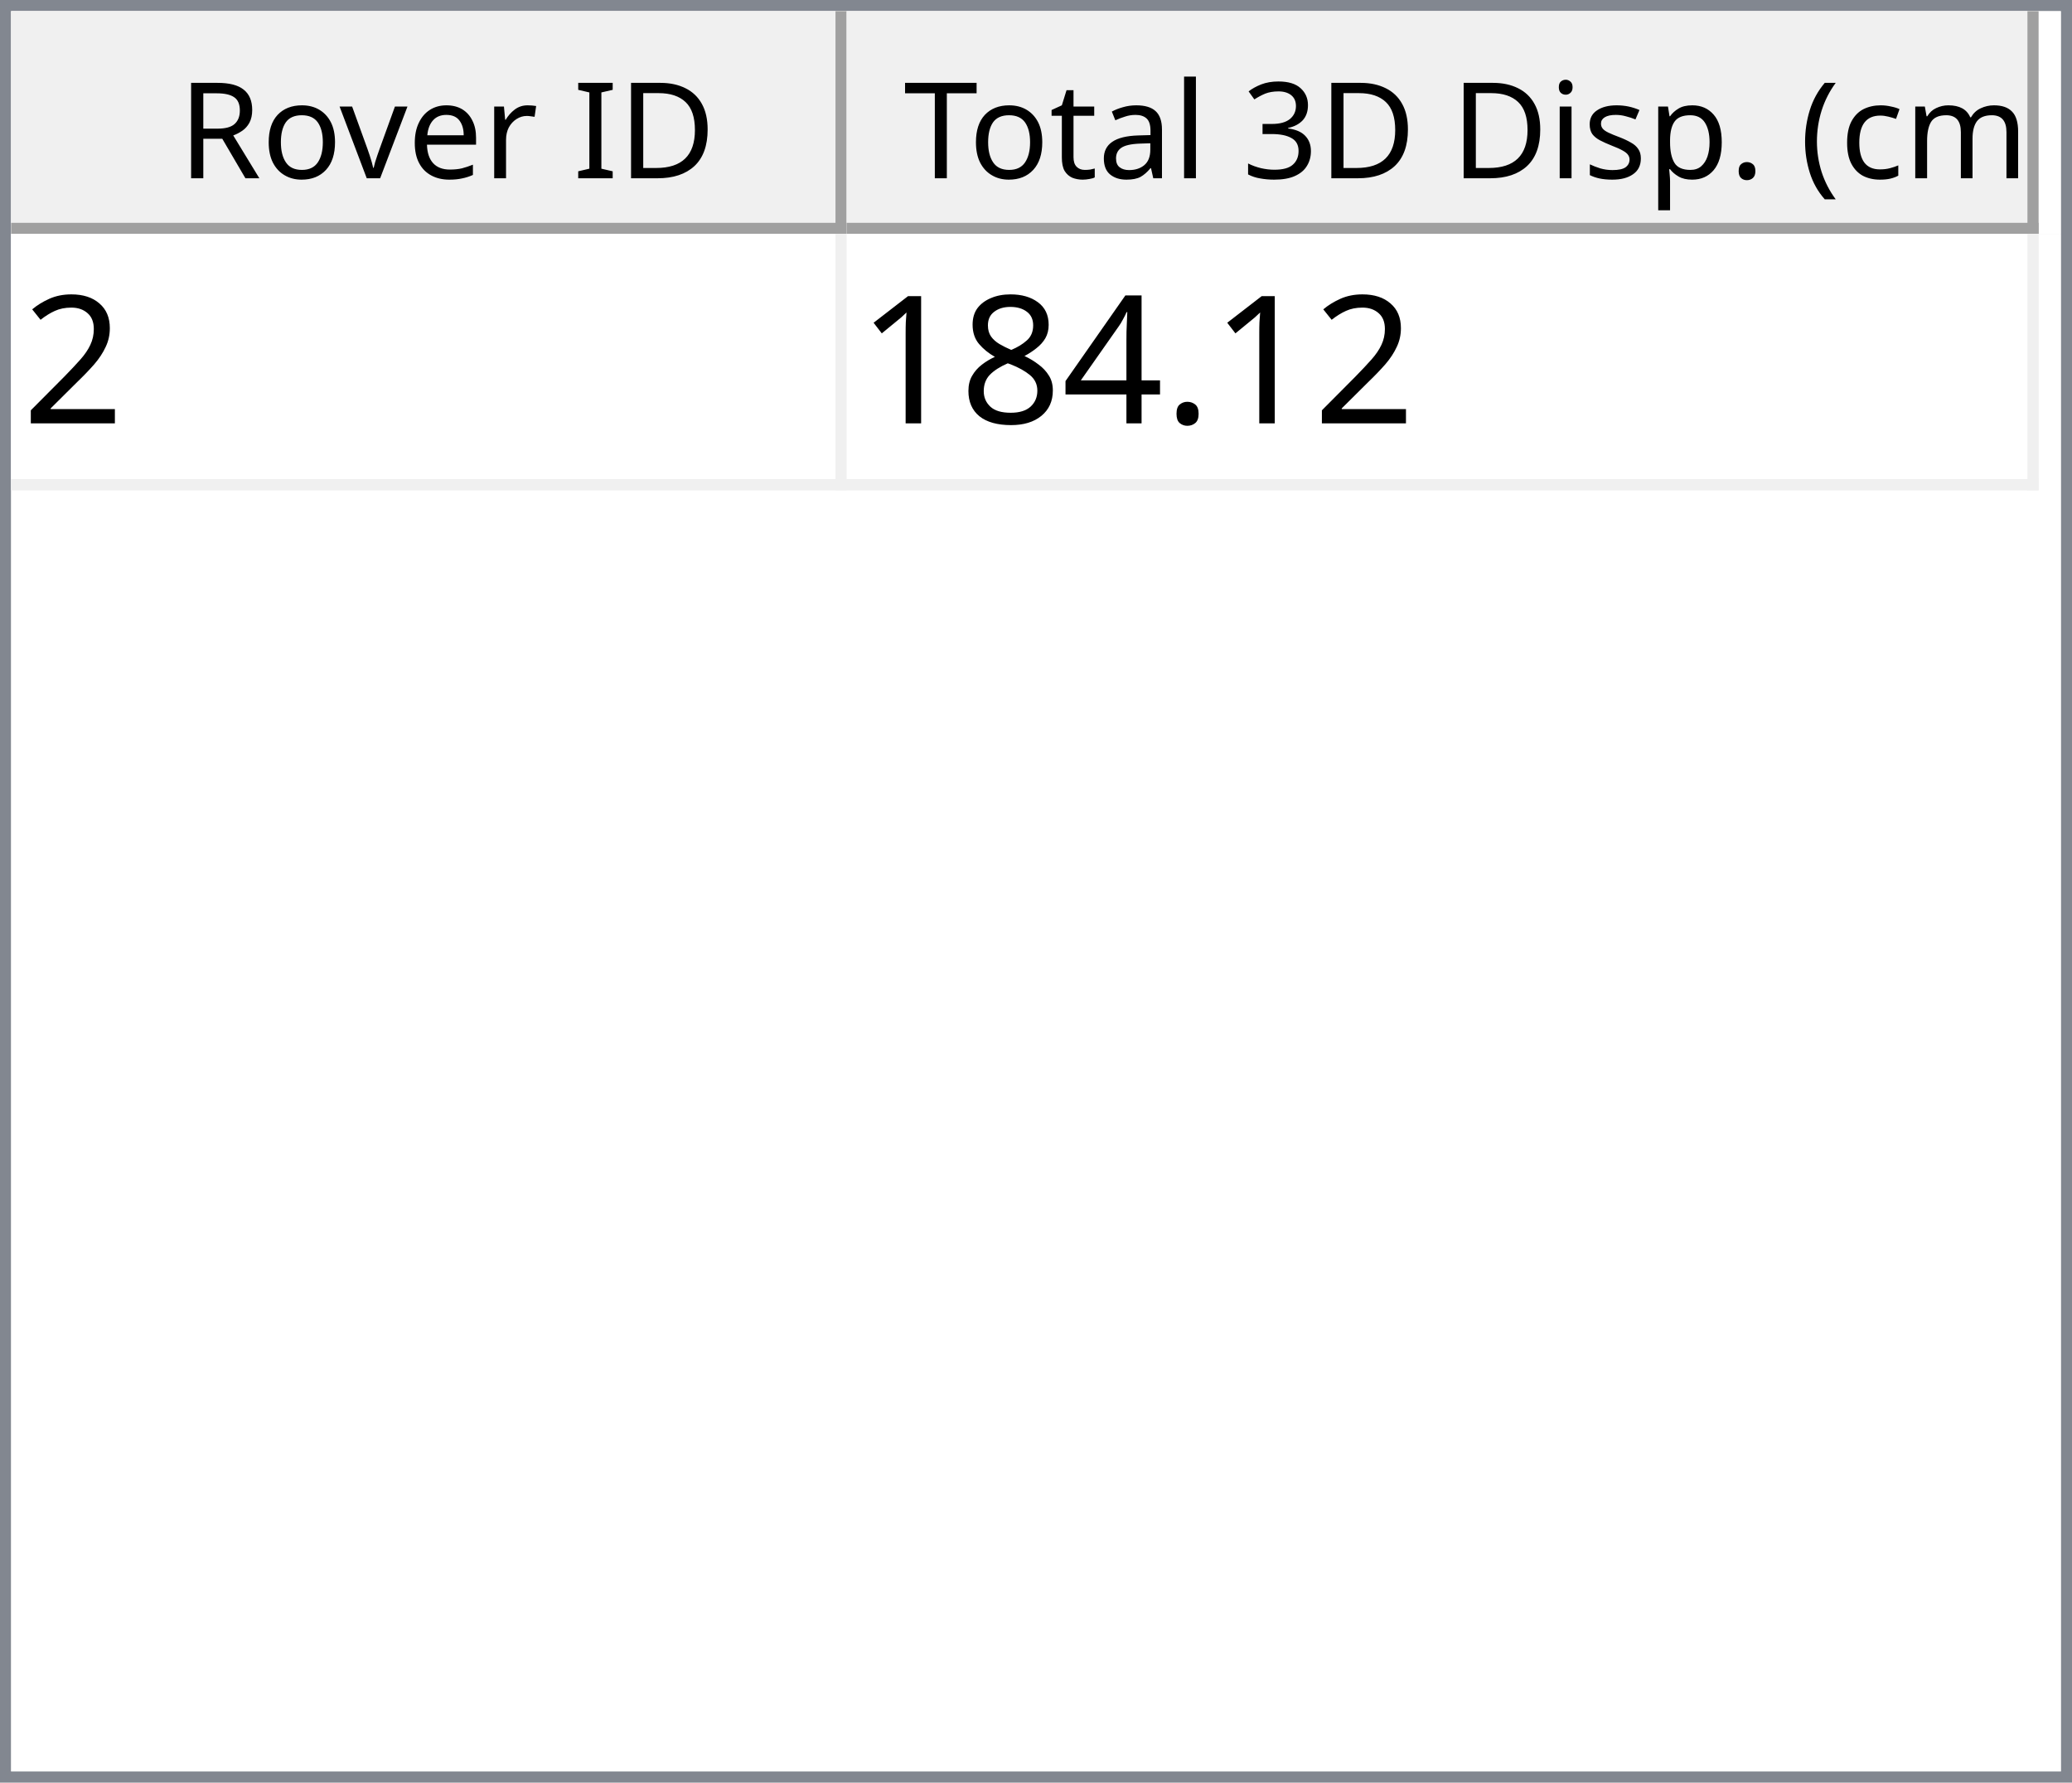
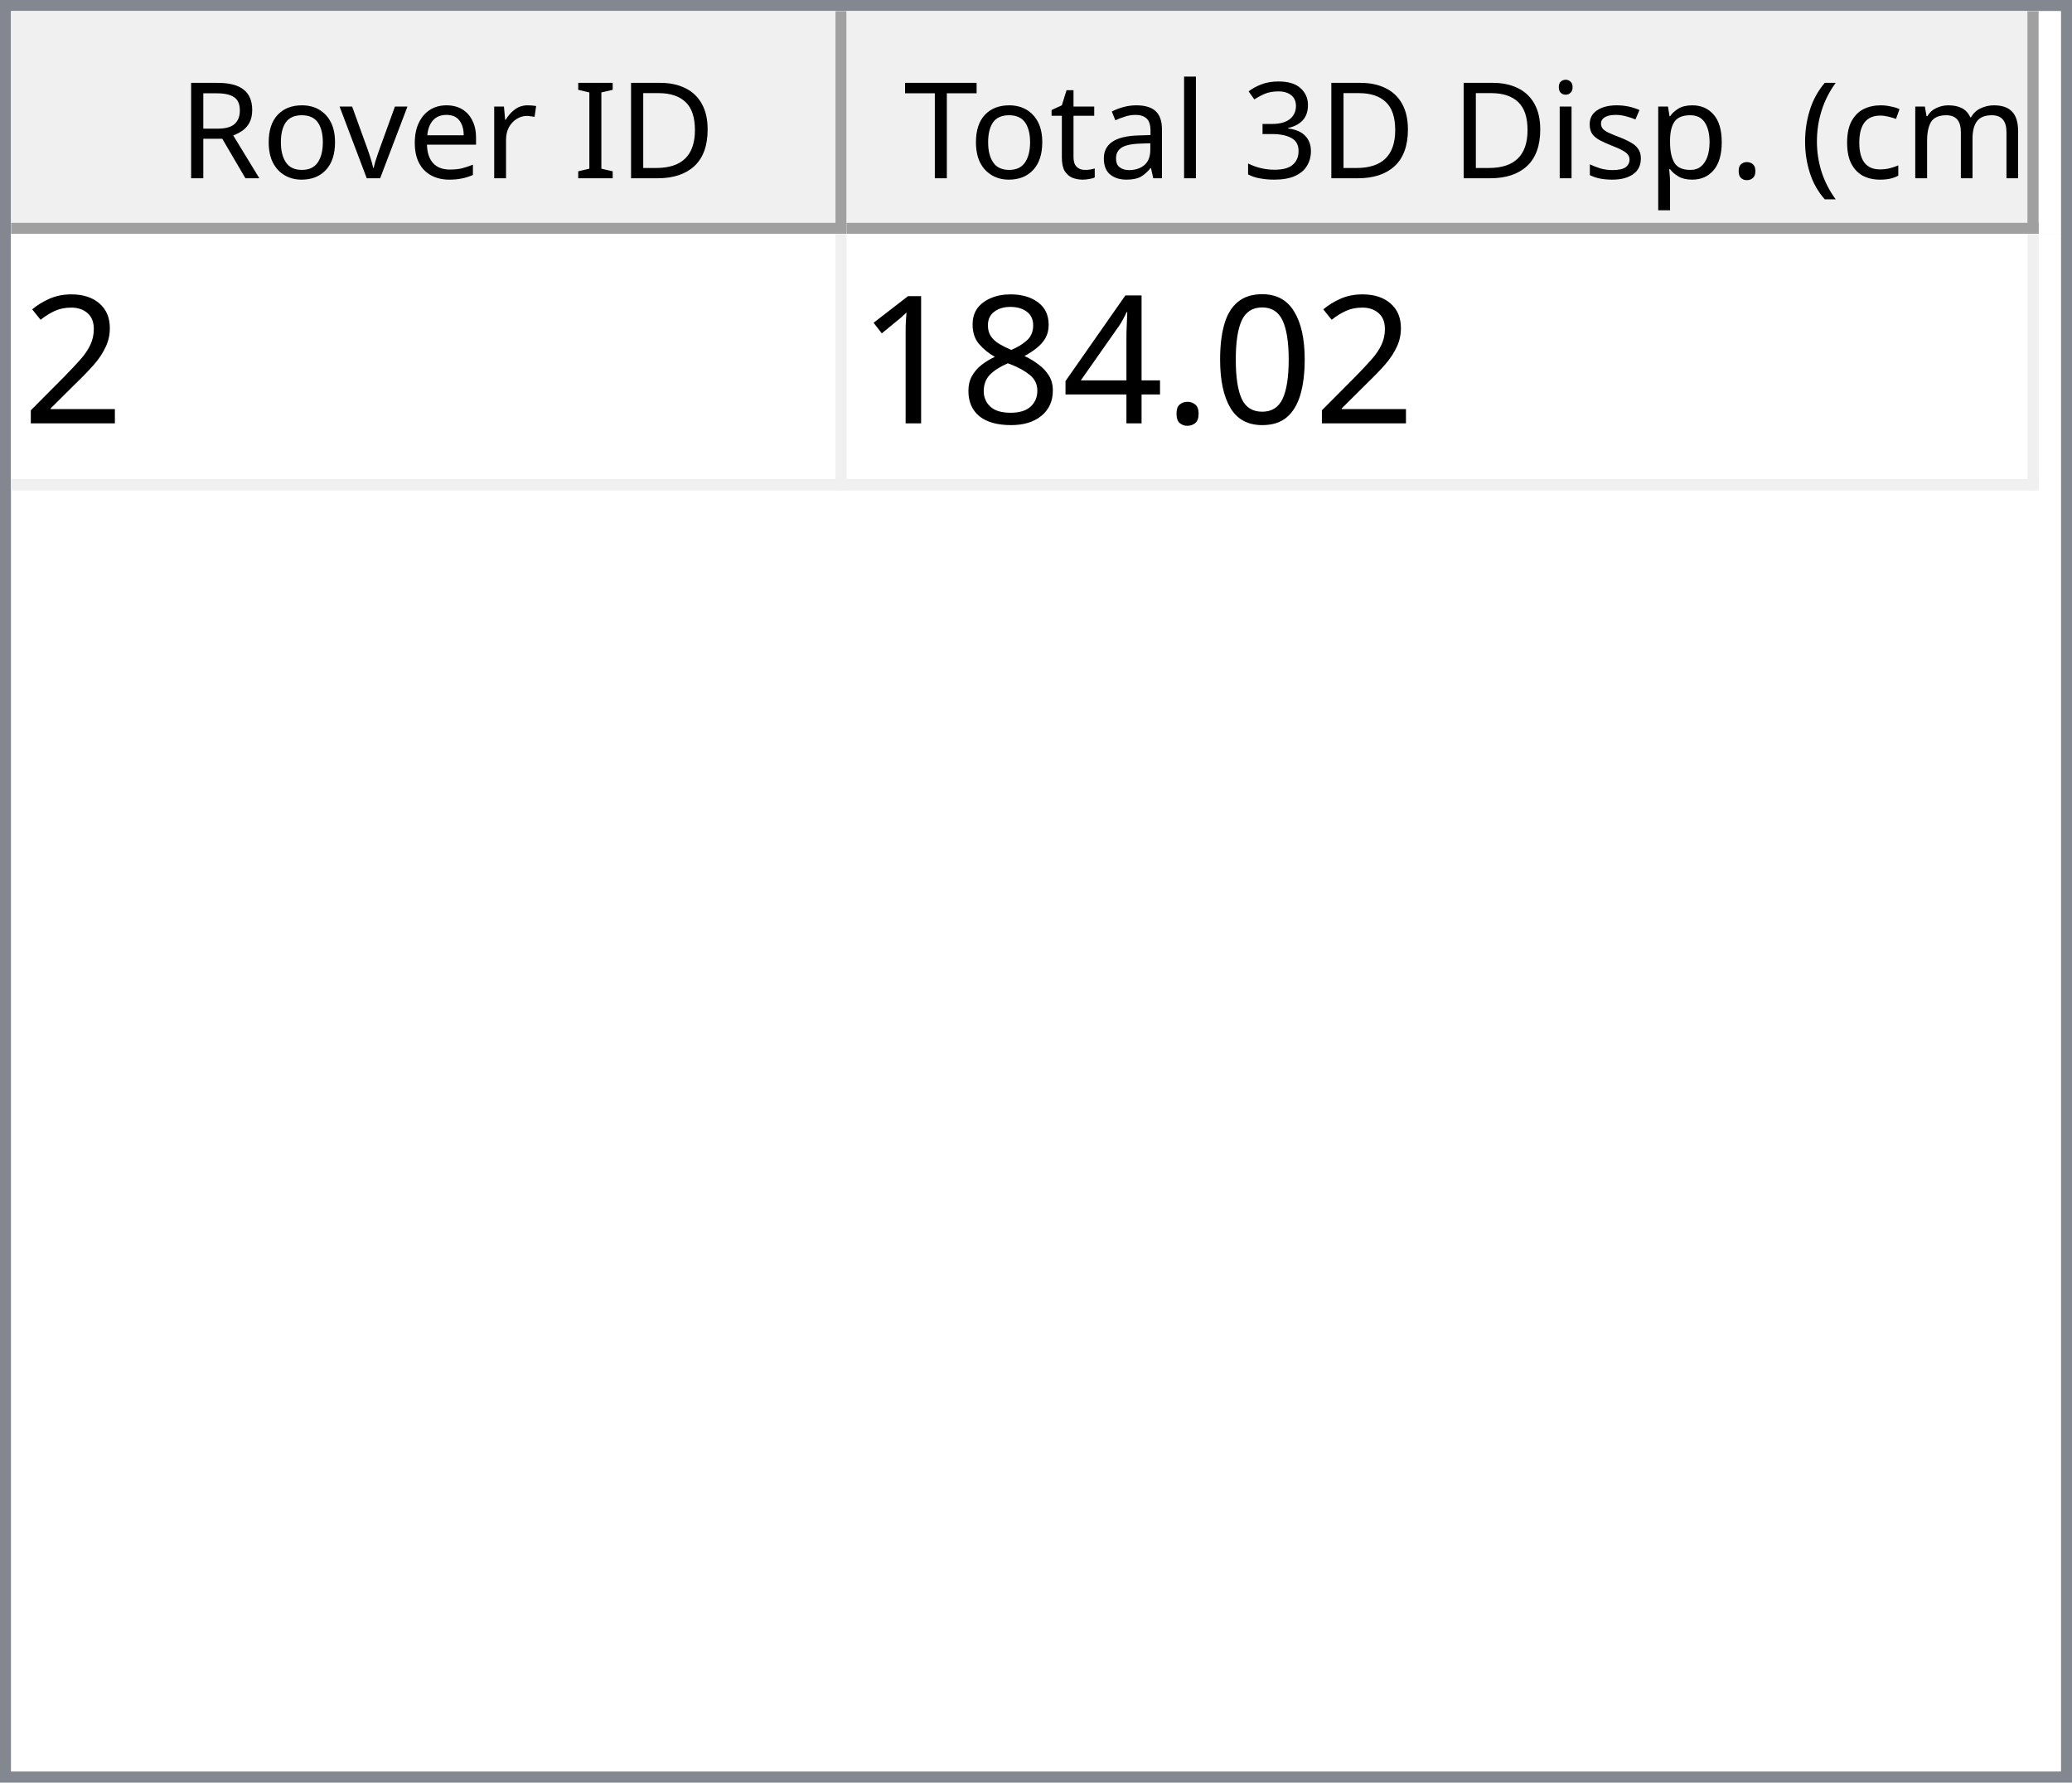
<svg xmlns="http://www.w3.org/2000/svg" style="fill-opacity:1; color-rendering:auto; color-interpolation:auto; text-rendering:auto; stroke:black; stroke-linecap:square; stroke-miterlimit:10; shape-rendering:auto; stroke-opacity:1; fill:black; stroke-dasharray:none; font-weight:normal; stroke-width:1; font-family:'Dialog'; font-style:normal; stroke-linejoin:miter; font-size:12px; stroke-dashoffset:0; image-rendering:auto;" width="186" height="160">
  <defs id="genericDefs" />
  <g>
    <defs id="defs1">
      <clipPath clipPathUnits="userSpaceOnUse" id="clipPath1">
        <path d="M0 0 L186 0 L186 160 L0 160 L0 0 Z" />
      </clipPath>
      <clipPath clipPathUnits="userSpaceOnUse" id="clipPath2">
        <path d="M0 0 L0 160 L186 160 L186 0 Z" />
      </clipPath>
      <clipPath clipPathUnits="userSpaceOnUse" id="clipPath3">
        <path d="M0 0 L0 20 L184 20 L184 0 Z" />
      </clipPath>
      <clipPath clipPathUnits="userSpaceOnUse" id="clipPath4">
        <path d="M0 0 L0 20 L75 20 L75 0 Z" />
      </clipPath>
      <clipPath clipPathUnits="userSpaceOnUse" id="clipPath5">
        <path d="M1 1 L1 19 L74 19 L74 1 Z" />
      </clipPath>
      <clipPath clipPathUnits="userSpaceOnUse" id="clipPath6">
        <path d="M0 0 L0 18 L73 18 L73 0 Z" />
      </clipPath>
      <clipPath clipPathUnits="userSpaceOnUse" id="clipPath7">
        <path d="M-0.5 -0.5 L-0.5 19.5 L74.5 19.5 L74.5 -0.5 Z" />
      </clipPath>
      <clipPath clipPathUnits="userSpaceOnUse" id="clipPath8">
        <path d="M0 0 L0 20 L107 20 L107 0 Z" />
      </clipPath>
      <clipPath clipPathUnits="userSpaceOnUse" id="clipPath9">
        <path d="M1 1 L1 19 L106 19 L106 1 Z" />
      </clipPath>
      <clipPath clipPathUnits="userSpaceOnUse" id="clipPath10">
        <path d="M0 0 L0 18 L105 18 L105 0 Z" />
      </clipPath>
      <clipPath clipPathUnits="userSpaceOnUse" id="clipPath11">
        <path d="M-0.5 -0.5 L-0.5 19.5 L106.5 19.5 L106.5 -0.5 Z" />
      </clipPath>
      <clipPath clipPathUnits="userSpaceOnUse" id="clipPath12">
        <path d="M0 0 L0 138 L184 138 L184 0 Z" />
      </clipPath>
      <clipPath clipPathUnits="userSpaceOnUse" id="clipPath13">
        <path d="M0 0 L0 23 L182 23 L182 0 Z" />
      </clipPath>
      <clipPath clipPathUnits="userSpaceOnUse" id="clipPath14">
        <path d="M-0.5 -0.5 L-0.5 22.5 L181.5 22.5 L181.5 -0.5 Z" />
      </clipPath>
      <clipPath clipPathUnits="userSpaceOnUse" id="clipPath15">
        <path d="M0 0 L0 22 L74 22 L74 0 Z" />
      </clipPath>
      <clipPath clipPathUnits="userSpaceOnUse" id="clipPath16">
        <path d="M0 0 L0 22 L106 22 L106 0 Z" />
      </clipPath>
      <font horiz-adv-x="64.551" id="font1">
        <font-face ascent="107.91" descent="25.098" units-per-em="100" style="font-style:normal; font-family:Segoe UI; font-weight:normal;" />
        <missing-glyph horiz-adv-x="64.551" d="M8.109 0 L8.109 68.266 L56.453 68.266 L56.453 0 L8.109 0 ZM15.328 7.234 L49.219 7.234 L49.219 61.031 L15.328 61.031 L15.328 7.234 Z" />
        <glyph unicode="D" horiz-adv-x="70.117" d="M9.188 0 L9.188 70.016 L28.516 70.016 Q65.531 70.016 65.531 35.891 Q65.531 19.672 55.25 9.836 Q44.969 0 27.734 0 L9.188 0 ZM17.391 62.594 L17.391 7.422 L27.828 7.422 Q41.609 7.422 49.273 14.797 Q56.938 22.172 56.938 35.688 Q56.938 62.594 28.328 62.594 L17.391 62.594 Z" />
        <glyph unicode="I" horiz-adv-x="26.611" d="M17.391 0 L9.188 0 L9.188 70.016 L17.391 70.016 L17.391 0 Z" />
        <glyph unicode=" " horiz-adv-x="27.393" d="" />
        <glyph unicode="r" horiz-adv-x="34.766" d="M34.188 41.891 Q32.078 43.5 28.125 43.5 Q23 43.5 19.555 38.672 Q16.109 33.844 16.109 25.484 L16.109 0 L8.109 0 L8.109 50 L16.109 50 L16.109 39.703 L16.312 39.703 Q18.016 44.969 21.531 47.922 Q25.047 50.875 29.391 50.875 Q32.516 50.875 34.188 50.203 L34.188 41.891 Z" />
        <glyph unicode="e" horiz-adv-x="52.295" d="M48.297 23 L12.984 23 Q13.188 14.656 17.484 10.109 Q21.781 5.562 29.297 5.562 Q37.75 5.562 44.828 11.141 L44.828 3.609 Q38.234 -1.172 27.391 -1.172 Q16.797 -1.172 10.742 5.641 Q4.688 12.453 4.688 24.812 Q4.688 36.469 11.305 43.82 Q17.922 51.172 27.734 51.172 Q37.547 51.172 42.922 44.828 Q48.297 38.484 48.297 27.203 L48.297 23 ZM40.094 29.781 Q40.047 36.719 36.75 40.578 Q33.453 44.438 27.594 44.438 Q21.922 44.438 17.969 40.383 Q14.016 36.328 13.094 29.781 L40.094 29.781 Z" />
        <glyph unicode="v" horiz-adv-x="47.9" d="M47.406 50 L27.484 0 L19.625 0 L0.688 50 L9.469 50 L22.172 13.672 Q23.578 9.672 23.922 6.688 L24.125 6.688 Q24.609 10.453 25.688 13.484 L38.969 50 L47.406 50 Z" />
        <glyph unicode="o" horiz-adv-x="58.594" d="M29 -1.172 Q17.922 -1.172 11.305 5.836 Q4.688 12.844 4.688 24.422 Q4.688 37.016 11.57 44.094 Q18.453 51.172 30.172 51.172 Q41.359 51.172 47.633 44.289 Q53.906 37.406 53.906 25.203 Q53.906 13.234 47.141 6.031 Q40.375 -1.172 29 -1.172 ZM29.594 44.438 Q21.875 44.438 17.383 39.188 Q12.891 33.938 12.891 24.703 Q12.891 15.828 17.43 10.695 Q21.969 5.562 29.594 5.562 Q37.359 5.562 41.531 10.594 Q45.703 15.625 45.703 24.906 Q45.703 34.281 41.531 39.359 Q37.359 44.438 29.594 44.438 Z" />
        <glyph unicode="R" horiz-adv-x="59.814" d="M59.375 0 L49.609 0 L37.891 19.625 Q36.281 22.359 34.766 24.289 Q33.25 26.219 31.664 27.438 Q30.078 28.656 28.25 29.219 Q26.422 29.781 24.125 29.781 L17.391 29.781 L17.391 0 L9.188 0 L9.188 70.016 L30.078 70.016 Q34.672 70.016 38.555 68.867 Q42.438 67.719 45.289 65.375 Q48.141 63.031 49.758 59.547 Q51.375 56.062 51.375 51.375 Q51.375 47.703 50.273 44.656 Q49.172 41.609 47.148 39.211 Q45.125 36.812 42.266 35.133 Q39.406 33.453 35.844 32.516 L35.844 32.328 Q37.594 31.547 38.891 30.547 Q40.188 29.547 41.359 28.18 Q42.531 26.812 43.68 25.078 Q44.828 23.344 46.234 21.047 L59.375 0 ZM17.391 62.594 L17.391 37.203 L28.516 37.203 Q31.594 37.203 34.203 38.133 Q36.812 39.062 38.719 40.797 Q40.625 42.531 41.703 45.047 Q42.781 47.562 42.781 50.688 Q42.781 56.297 39.141 59.445 Q35.5 62.594 28.609 62.594 L17.391 62.594 Z" />
        <glyph unicode=")" horiz-adv-x="30.176" d="M8.297 -15.922 L1.172 -15.922 Q16.406 2.344 16.406 26.812 Q16.406 51.469 1.078 70.016 L8.297 70.016 Q23.531 52.156 23.531 26.703 Q23.531 1.375 8.297 -15.922 Z" />
        <glyph unicode="m" horiz-adv-x="86.133" d="M79.109 0 L71.094 0 L71.094 28.719 Q71.094 37.016 68.531 40.727 Q65.969 44.438 59.906 44.438 Q54.781 44.438 51.195 39.75 Q47.609 35.062 47.609 28.516 L47.609 0 L39.594 0 L39.594 29.688 Q39.594 44.438 28.219 44.438 Q22.953 44.438 19.531 40.016 Q16.109 35.594 16.109 28.516 L16.109 0 L8.109 0 L8.109 50 L16.109 50 L16.109 42.094 L16.312 42.094 Q21.625 51.172 31.844 51.172 Q36.969 51.172 40.773 48.312 Q44.578 45.453 46 40.828 Q51.562 51.172 62.594 51.172 Q79.109 51.172 79.109 30.812 L79.109 0 Z" />
        <glyph unicode="c" horiz-adv-x="46.191" d="M42.188 2.297 Q36.422 -1.172 28.516 -1.172 Q17.828 -1.172 11.258 5.789 Q4.688 12.75 4.688 23.828 Q4.688 36.188 11.766 43.68 Q18.844 51.172 30.672 51.172 Q37.25 51.172 42.281 48.734 L42.281 40.531 Q36.719 44.438 30.375 44.438 Q22.703 44.438 17.797 38.945 Q12.891 33.453 12.891 24.516 Q12.891 15.719 17.508 10.641 Q22.125 5.562 29.891 5.562 Q36.422 5.562 42.188 9.906 L42.188 2.297 Z" />
        <glyph unicode="(" horiz-adv-x="30.176" d="M29.109 -15.922 L21.969 -15.922 Q6.844 1.375 6.844 26.703 Q6.844 52.156 21.969 70.016 L29.203 70.016 Q13.875 51.469 13.875 26.812 Q13.875 2.344 29.109 -15.922 Z" />
        <glyph unicode="." horiz-adv-x="21.68" d="M10.891 -1.078 Q8.641 -1.078 7.055 0.539 Q5.469 2.156 5.469 4.391 Q5.469 6.641 7.055 8.273 Q8.641 9.906 10.891 9.906 Q13.188 9.906 14.797 8.273 Q16.406 6.641 16.406 4.391 Q16.406 2.156 14.797 0.539 Q13.188 -1.078 10.891 -1.078 Z" />
        <glyph unicode="p" horiz-adv-x="58.789" d="M16.312 7.234 L16.109 7.234 L16.109 -23 L8.109 -23 L8.109 50 L16.109 50 L16.109 41.219 L16.312 41.219 Q22.219 51.172 33.594 51.172 Q43.266 51.172 48.688 44.461 Q54.109 37.75 54.109 26.469 Q54.109 13.922 48 6.375 Q41.891 -1.172 31.297 -1.172 Q21.578 -1.172 16.312 7.234 ZM16.109 27.391 L16.109 20.406 Q16.109 14.203 20.141 9.883 Q24.172 5.562 30.375 5.562 Q37.641 5.562 41.773 11.133 Q45.906 16.703 45.906 26.609 Q45.906 34.969 42.047 39.703 Q38.188 44.438 31.594 44.438 Q24.609 44.438 20.359 39.578 Q16.109 34.719 16.109 27.391 Z" />
        <glyph unicode="s" horiz-adv-x="42.432" d="M5.078 1.812 L5.078 10.406 Q11.625 5.562 19.484 5.562 Q30.031 5.562 30.031 12.594 Q30.031 14.594 29.125 15.992 Q28.219 17.391 26.68 18.461 Q25.141 19.531 23.07 20.383 Q21 21.234 18.609 22.172 Q15.281 23.484 12.766 24.828 Q10.25 26.172 8.57 27.859 Q6.891 29.547 6.031 31.695 Q5.172 33.844 5.172 36.719 Q5.172 40.234 6.789 42.945 Q8.406 45.656 11.086 47.484 Q13.766 49.312 17.211 50.242 Q20.656 51.172 24.312 51.172 Q30.812 51.172 35.938 48.922 L35.938 40.828 Q30.422 44.438 23.25 44.438 Q21 44.438 19.195 43.922 Q17.391 43.406 16.094 42.477 Q14.797 41.547 14.086 40.258 Q13.375 38.969 13.375 37.406 Q13.375 35.453 14.086 34.133 Q14.797 32.812 16.164 31.789 Q17.531 30.766 19.484 29.938 Q21.438 29.109 23.922 28.125 Q27.25 26.859 29.883 25.516 Q32.516 24.172 34.375 22.484 Q36.234 20.797 37.234 18.602 Q38.234 16.406 38.234 13.375 Q38.234 9.672 36.602 6.938 Q34.969 4.203 32.234 2.398 Q29.5 0.594 25.93 -0.289 Q22.359 -1.172 18.453 -1.172 Q10.75 -1.172 5.078 1.812 Z" />
        <glyph unicode="i" horiz-adv-x="24.219" d="M12.203 62.703 Q10.062 62.703 8.547 64.164 Q7.031 65.625 7.031 67.875 Q7.031 70.125 8.547 71.609 Q10.062 73.094 12.203 73.094 Q14.406 73.094 15.945 71.609 Q17.484 70.125 17.484 67.875 Q17.484 65.719 15.945 64.211 Q14.406 62.703 12.203 62.703 ZM16.109 0 L8.109 0 L8.109 50 L16.109 50 L16.109 0 Z" />
        <glyph unicode="3" horiz-adv-x="53.906" d="M46.531 19.828 Q46.531 15.094 44.75 11.211 Q42.969 7.328 39.719 4.57 Q36.469 1.812 31.93 0.297 Q27.391 -1.219 21.922 -1.219 Q11.922 -1.219 6 2.594 L6 11.188 Q13.094 5.609 22.219 5.609 Q25.875 5.609 28.828 6.539 Q31.781 7.469 33.906 9.227 Q36.031 10.984 37.18 13.477 Q38.328 15.969 38.328 19.094 Q38.328 32.812 18.797 32.812 L12.984 32.812 L12.984 39.594 L18.5 39.594 Q35.797 39.594 35.797 52.484 Q35.797 64.406 22.609 64.406 Q15.188 64.406 8.688 59.422 L8.688 67.188 Q15.375 71.188 24.609 71.188 Q29 71.188 32.57 69.969 Q36.141 68.75 38.68 66.555 Q41.219 64.359 42.609 61.281 Q44 58.203 44 54.5 Q44 40.672 30.031 36.719 L30.031 36.531 Q33.594 36.141 36.625 34.797 Q39.656 33.453 41.852 31.305 Q44.047 29.156 45.289 26.25 Q46.531 23.344 46.531 19.828 Z" />
        <glyph unicode="l" horiz-adv-x="24.219" d="M16.109 0 L8.109 0 L8.109 74.031 L16.109 74.031 L16.109 0 Z" />
        <glyph unicode="a" horiz-adv-x="50.879" d="M43.891 0 L35.891 0 L35.891 7.812 L35.688 7.812 Q30.469 -1.172 20.312 -1.172 Q12.844 -1.172 8.617 2.781 Q4.391 6.734 4.391 13.281 Q4.391 27.297 20.906 29.594 L35.891 31.688 Q35.891 44.438 25.594 44.438 Q16.547 44.438 9.281 38.281 L9.281 46.484 Q16.656 51.172 26.266 51.172 Q43.891 51.172 43.891 32.516 L43.891 0 ZM35.891 25.297 L23.828 23.641 Q18.266 22.859 15.43 20.875 Q12.594 18.891 12.594 13.875 Q12.594 10.203 15.211 7.883 Q17.828 5.562 22.172 5.562 Q28.125 5.562 32.008 9.742 Q35.891 13.922 35.891 20.312 L35.891 25.297 Z" />
        <glyph unicode="t" horiz-adv-x="33.887" d="M31.297 0.484 Q28.469 -1.078 23.828 -1.078 Q10.688 -1.078 10.688 13.578 L10.688 43.172 L2.094 43.172 L2.094 50 L10.688 50 L10.688 62.203 L18.703 64.797 L18.703 50 L31.297 50 L31.297 43.172 L18.703 43.172 L18.703 14.984 Q18.703 9.969 20.414 7.82 Q22.125 5.672 26.078 5.672 Q29.109 5.672 31.297 7.328 L31.297 0.484 Z" />
        <glyph unicode="T" horiz-adv-x="52.393" d="M50.594 62.594 L30.375 62.594 L30.375 0 L22.172 0 L22.172 62.594 L2 62.594 L2 70.016 L50.594 70.016 L50.594 62.594 Z" />
      </font>
      <font horiz-adv-x="75.0" id="font2">
        <font-face ascent="100.537" descent="21.973" units-per-em="100" style="font-style:normal; font-family:sans-serif; font-weight:normal;" />
        <missing-glyph horiz-adv-x="75.0" d="M12.5 0 L12.5 62.5 L62.5 62.5 L62.5 0 L12.5 0 ZM14.062 1.562 L60.938 1.562 L60.938 60.938 L14.062 60.938 L14.062 1.562 Z" />
        <glyph unicode="2" horiz-adv-x="55.615" d="M50.344 8.453 L50.344 0 L3.031 0 Q2.938 3.172 4.047 6.109 Q5.859 10.938 9.836 15.625 Q13.812 20.312 21.344 26.469 Q33.016 36.031 37.117 41.625 Q41.219 47.219 41.219 52.203 Q41.219 57.422 37.477 61.008 Q33.734 64.594 27.734 64.594 Q21.391 64.594 17.578 60.789 Q13.766 56.984 13.719 50.25 L4.688 51.172 Q5.609 61.281 11.664 66.578 Q17.719 71.875 27.938 71.875 Q38.234 71.875 44.242 66.164 Q50.25 60.453 50.25 52 Q50.25 47.703 48.492 43.555 Q46.734 39.406 42.656 34.812 Q38.578 30.219 29.109 22.219 Q21.188 15.578 18.945 13.211 Q16.703 10.844 15.234 8.453 L50.344 8.453 Z" />
+         <glyph unicode="0" horiz-adv-x="55.615" d="M4.156 35.297 Q4.156 48 6.766 55.742 Q9.375 63.484 14.523 67.68 Q19.672 71.875 27.484 71.875 Q33.25 71.875 37.594 69.555 Q41.938 67.234 44.773 62.867 Q47.609 58.5 49.219 52.227 Q50.828 45.953 50.828 35.297 Q50.828 22.703 48.242 14.969 Q45.656 7.234 40.508 3.008 Q35.359 -1.219 27.484 -1.219 Q17.141 -1.219 11.234 6.203 Q4.156 15.141 4.156 35.297 ZM13.188 35.297 Q13.188 17.672 17.312 11.836 Q21.438 6 27.484 6 Q33.547 6 37.672 11.859 Q41.797 17.719 41.797 35.297 Q41.797 52.984 37.672 58.789 Q33.547 64.594 27.391 64.594 Q21.344 64.594 17.719 59.469 Q13.188 52.938 13.188 35.297 Z" />
        <glyph unicode="." horiz-adv-x="27.783" d="M9.078 0 L9.078 10.016 L19.094 10.016 L19.094 0 L9.078 0 Z" />
        <glyph unicode="4" horiz-adv-x="55.615" d="M32.328 0 L32.328 17.141 L1.266 17.141 L1.266 25.203 L33.938 71.578 L41.109 71.578 L41.109 25.203 L50.781 25.203 L50.781 17.141 L41.109 17.141 L41.109 0 L32.328 0 ZM32.328 25.203 L32.328 57.469 L9.906 25.203 L32.328 25.203 Z" />
        <glyph unicode="8" horiz-adv-x="55.615" d="M17.672 38.812 Q12.203 40.828 9.57 44.539 Q6.938 48.25 6.938 53.422 Q6.938 61.234 12.555 66.555 Q18.172 71.875 27.484 71.875 Q36.859 71.875 42.578 66.43 Q48.297 60.984 48.297 53.172 Q48.297 48.188 45.68 44.508 Q43.062 40.828 37.75 38.812 Q44.344 36.672 47.781 31.883 Q51.219 27.094 51.219 20.453 Q51.219 11.281 44.727 5.031 Q38.234 -1.219 27.641 -1.219 Q17.047 -1.219 10.547 5.055 Q4.047 11.328 4.047 20.703 Q4.047 27.688 7.594 32.398 Q11.141 37.109 17.672 38.812 ZM15.922 53.719 Q15.922 48.641 19.195 45.414 Q22.469 42.188 27.688 42.188 Q32.766 42.188 36.016 45.383 Q39.266 48.578 39.266 53.219 Q39.266 58.062 35.914 61.359 Q32.562 64.656 27.594 64.656 Q22.562 64.656 19.242 61.43 Q15.922 58.203 15.922 53.719 ZM13.094 20.656 Q13.094 16.891 14.875 13.375 Q16.656 9.859 20.172 7.93 Q23.688 6 27.734 6 Q34.031 6 38.133 10.055 Q42.234 14.109 42.234 20.359 Q42.234 26.703 38.016 30.859 Q33.797 35.016 27.438 35.016 Q21.234 35.016 17.164 30.914 Q13.094 26.812 13.094 20.656 Z" />
        <glyph unicode="1" horiz-adv-x="55.615" d="M37.25 0 L28.469 0 L28.469 56 Q25.297 52.984 20.141 49.953 Q14.984 46.922 10.891 45.406 L10.891 53.906 Q18.266 57.375 23.781 62.305 Q29.297 67.234 31.594 71.875 L37.25 71.875 L37.25 0 Z" />
      </font>
    </defs>
    <g style="fill:white; stroke:white;">
      <rect x="0" y="0" width="186" style="clip-path:url(#clipPath1); stroke:none;" height="160" />
    </g>
    <g style="fill:white; text-rendering:optimizeSpeed; color-rendering:optimizeSpeed; image-rendering:optimizeSpeed; shape-rendering:crispEdges; stroke:white; color-interpolation:sRGB;">
      <rect x="0" width="186" height="160" y="0" style="stroke:none;" />
      <path style="stroke:none;" d="M0 160 L186 160 L186 0 L0 0 Z" />
    </g>
    <g style="fill:rgb(240,240,240); font-family:'Segoe UI'; stroke:rgb(240,240,240);">
      <rect x="0" y="0" width="186" style="clip-path:url(#clipPath2); stroke:none;" height="160" />
    </g>
    <g style="fill:rgb(130,135,144); font-family:'Segoe UI'; stroke:rgb(130,135,144);">
      <path d="M0 0 L186 0 L186 160 L0 160 L0 0 ZM1 1 L185 1 L185 159 L1 159 L1 1 Z" style="fill-rule:evenodd; clip-path:url(#clipPath2); stroke:none;" />
    </g>
    <g style="fill:white; font-family:'Segoe UI'; stroke:white;" transform="translate(1,1)">
      <rect x="0" y="0" width="184" style="clip-path:url(#clipPath3); stroke:none;" height="20" />
    </g>
    <g style="fill:rgb(240,240,240); font-family:'Segoe UI'; stroke:rgb(240,240,240);" transform="translate(1,1)">
      <rect x="0" y="0" width="75" style="clip-path:url(#clipPath4); stroke:none;" height="20" />
    </g>
    <g style="font-family:'Segoe UI';" transform="translate(2,2)">
      <text x="14" xml:space="preserve" y="14" style="clip-path:url(#clipPath6); stroke:none;">Rover ID</text>
    </g>
    <g style="fill:rgb(160,160,160); font-family:'Segoe UI'; stroke:rgb(160,160,160); stroke-linejoin:bevel;" transform="translate(1.5,1.5)">
      <line x1="74" x2="74" y1="0" style="fill:none; clip-path:url(#clipPath7);" y2="19" />
    </g>
    <g style="fill:rgb(160,160,160); font-family:'Segoe UI'; stroke:rgb(160,160,160); stroke-linejoin:bevel;" transform="matrix(1,0,0,1,1,1) translate(0.5,0.5)">
      <line x1="0" x2="74" y1="19" style="fill:none; clip-path:url(#clipPath7);" y2="19" />
    </g>
    <g style="fill:rgb(240,240,240); font-family:'Segoe UI'; stroke:rgb(240,240,240);" transform="translate(76,1)">
      <rect x="0" y="0" width="107" style="clip-path:url(#clipPath8); stroke:none;" height="20" />
    </g>
    <g style="font-family:'Segoe UI';" transform="translate(77,2)">
      <text x="1" xml:space="preserve" y="14" style="clip-path:url(#clipPath10); stroke:none;"> Total 3D Disp. (cm)</text>
    </g>
    <g style="fill:rgb(160,160,160); font-family:'Segoe UI'; stroke:rgb(160,160,160); stroke-linejoin:bevel;" transform="translate(76.5,1.5)">
      <line x1="106" x2="106" y1="0" style="fill:none; clip-path:url(#clipPath11);" y2="19" />
    </g>
    <g style="fill:rgb(160,160,160); font-family:'Segoe UI'; stroke:rgb(160,160,160); stroke-linejoin:bevel;" transform="matrix(1,0,0,1,76,1) translate(0.5,0.5)">
      <line x1="0" x2="106" y1="19" style="fill:none; clip-path:url(#clipPath11);" y2="19" />
    </g>
    <g style="fill:white; font-family:'Segoe UI'; stroke:white;" transform="translate(1,21)">
      <rect x="0" y="0" width="184" style="clip-path:url(#clipPath12); stroke:none;" height="138" />
    </g>
    <g style="fill:rgb(240,240,240); font-size:16px; font-family:sans-serif; stroke:rgb(240,240,240);" transform="translate(1,21)">
      <rect x="0" y="0" width="182" style="clip-path:url(#clipPath13); stroke:none;" height="23" />
      <line transform="translate(0.5,0.5)" x1="0" x2="181" y1="22" style="clip-path:url(#clipPath14); fill:none; stroke-linejoin:bevel;" y2="22" />
    </g>
    <g transform="matrix(1,0,0,1,1,21) translate(0.5,0.5)" style="fill:rgb(240,240,240); font-size:16px; font-family:sans-serif; stroke:rgb(240,240,240); stroke-linejoin:bevel;">
      <line x1="74" x2="74" y1="0" style="fill:none; clip-path:url(#clipPath14);" y2="22" />
    </g>
    <g transform="matrix(1,0,0,1,1,21) translate(0.5,0.5)" style="fill:rgb(240,240,240); font-size:16px; font-family:sans-serif; stroke:rgb(240,240,240); stroke-linejoin:bevel;">
      <line x1="181" x2="181" y1="0" style="fill:none; clip-path:url(#clipPath14);" y2="22" />
    </g>
    <g style="fill:white; font-size:16px; font-family:sans-serif; stroke:white;" transform="matrix(1,0,0,1,1,21)">
      <rect x="0" y="0" width="74" style="clip-path:url(#clipPath15); stroke:none;" height="22" />
      <text x="1" y="17" style="fill:black; clip-path:url(#clipPath15); stroke:none;" xml:space="preserve">2</text>
    </g>
    <g style="fill:white; font-size:16px; font-family:sans-serif; stroke:white;" transform="matrix(1,0,0,1,1,21) translate(75,0)">
      <rect x="0" y="0" width="106" style="clip-path:url(#clipPath16); stroke:none;" height="22" />
-       <text x="1" y="17" style="fill:black; clip-path:url(#clipPath16); stroke:none;" xml:space="preserve">184.12</text>
+       <text x="1" y="17" style="fill:black; clip-path:url(#clipPath16); stroke:none;" xml:space="preserve">184.02</text>
    </g>
  </g>
</svg>
